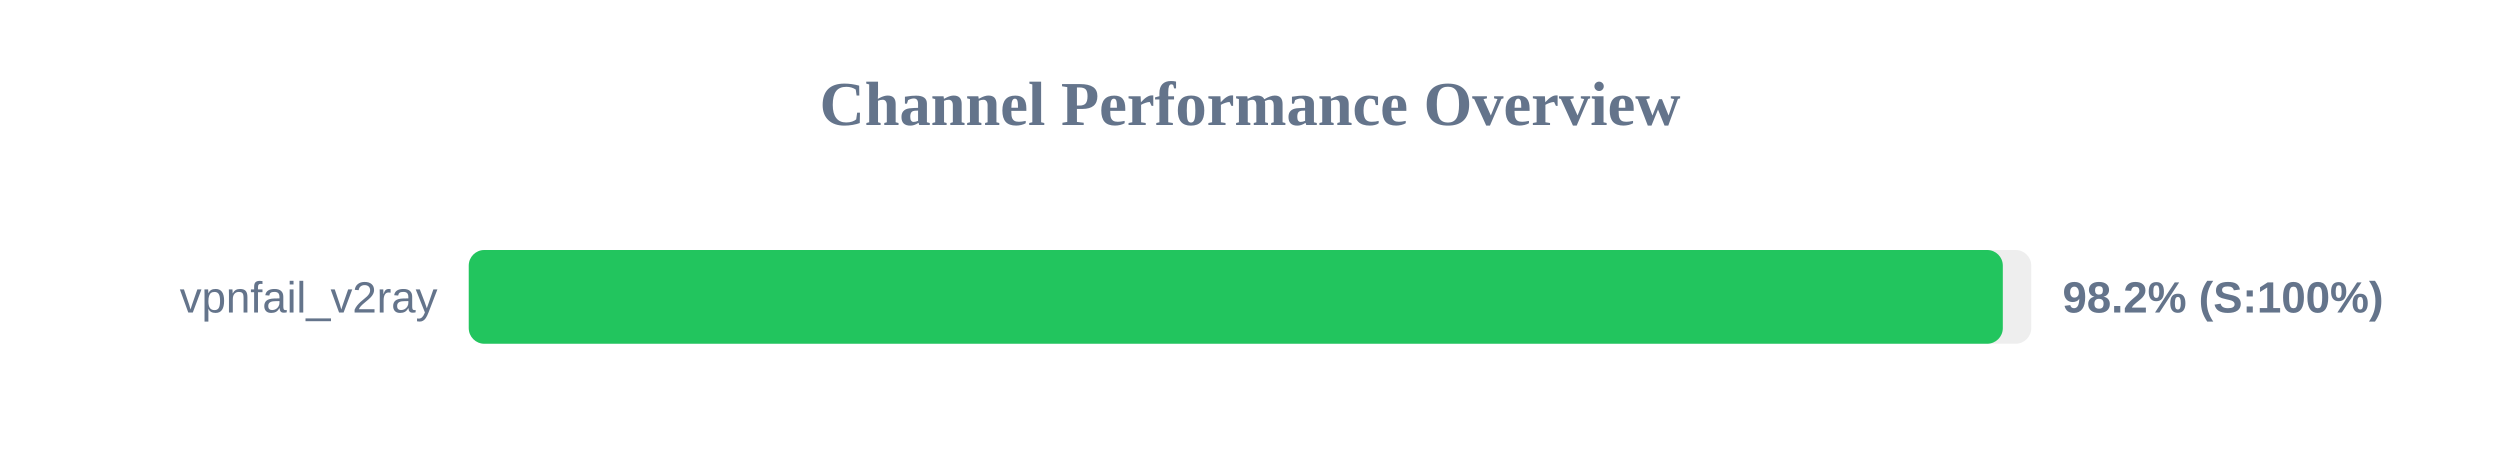
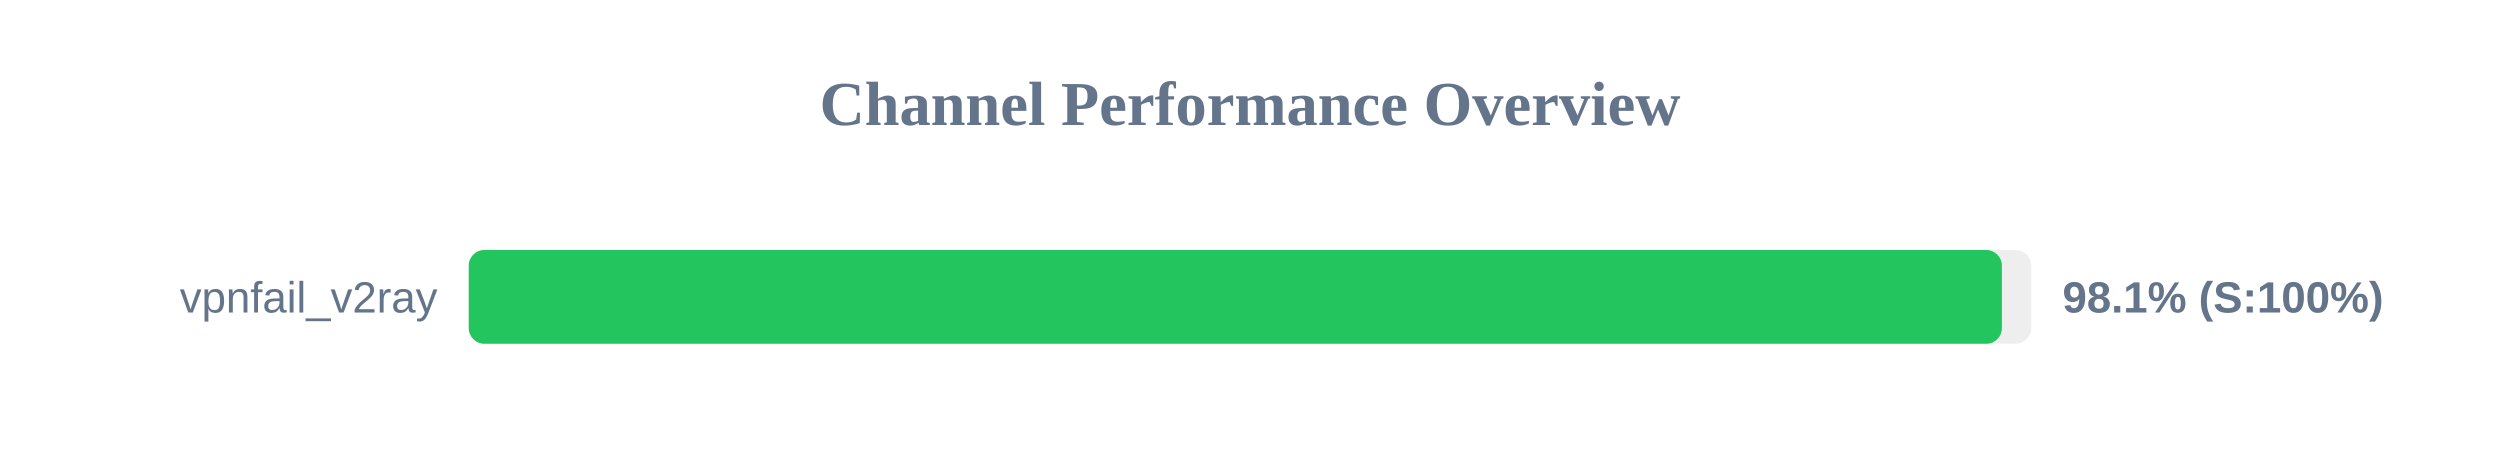
<svg xmlns="http://www.w3.org/2000/svg" width="800" height="150" version="1.1">
  <style>
        .row { font: 14px Arial; fill: #64748b; }
        .score { font: bold 14px Arial; fill: #64748b; }
    </style>
  <text x="400" y="40" text-anchor="middle" font-size="20px" font-weight="bold" fill="#64748b">Channel Performance Overview</text>
  <rect x="150" y="80" width="500" height="30" fill="#eee" rx="5" />
-   <rect x="150" y="80" width="490.9" height="30" fill="#22c55e" rx="5" />
+   <rect x="150" y="80" width="490.6" height="30" fill="#22c55e" rx="5" />
  <text x="140" y="100" text-anchor="end" class="row">vpnfail_v2ray</text>
-   <text x="660" y="100" text-anchor="start" class="score">98.2% (S:100%)</text>
+   <text x="660" y="100" text-anchor="start" class="score">98.1% (S:100%)</text>
</svg>
